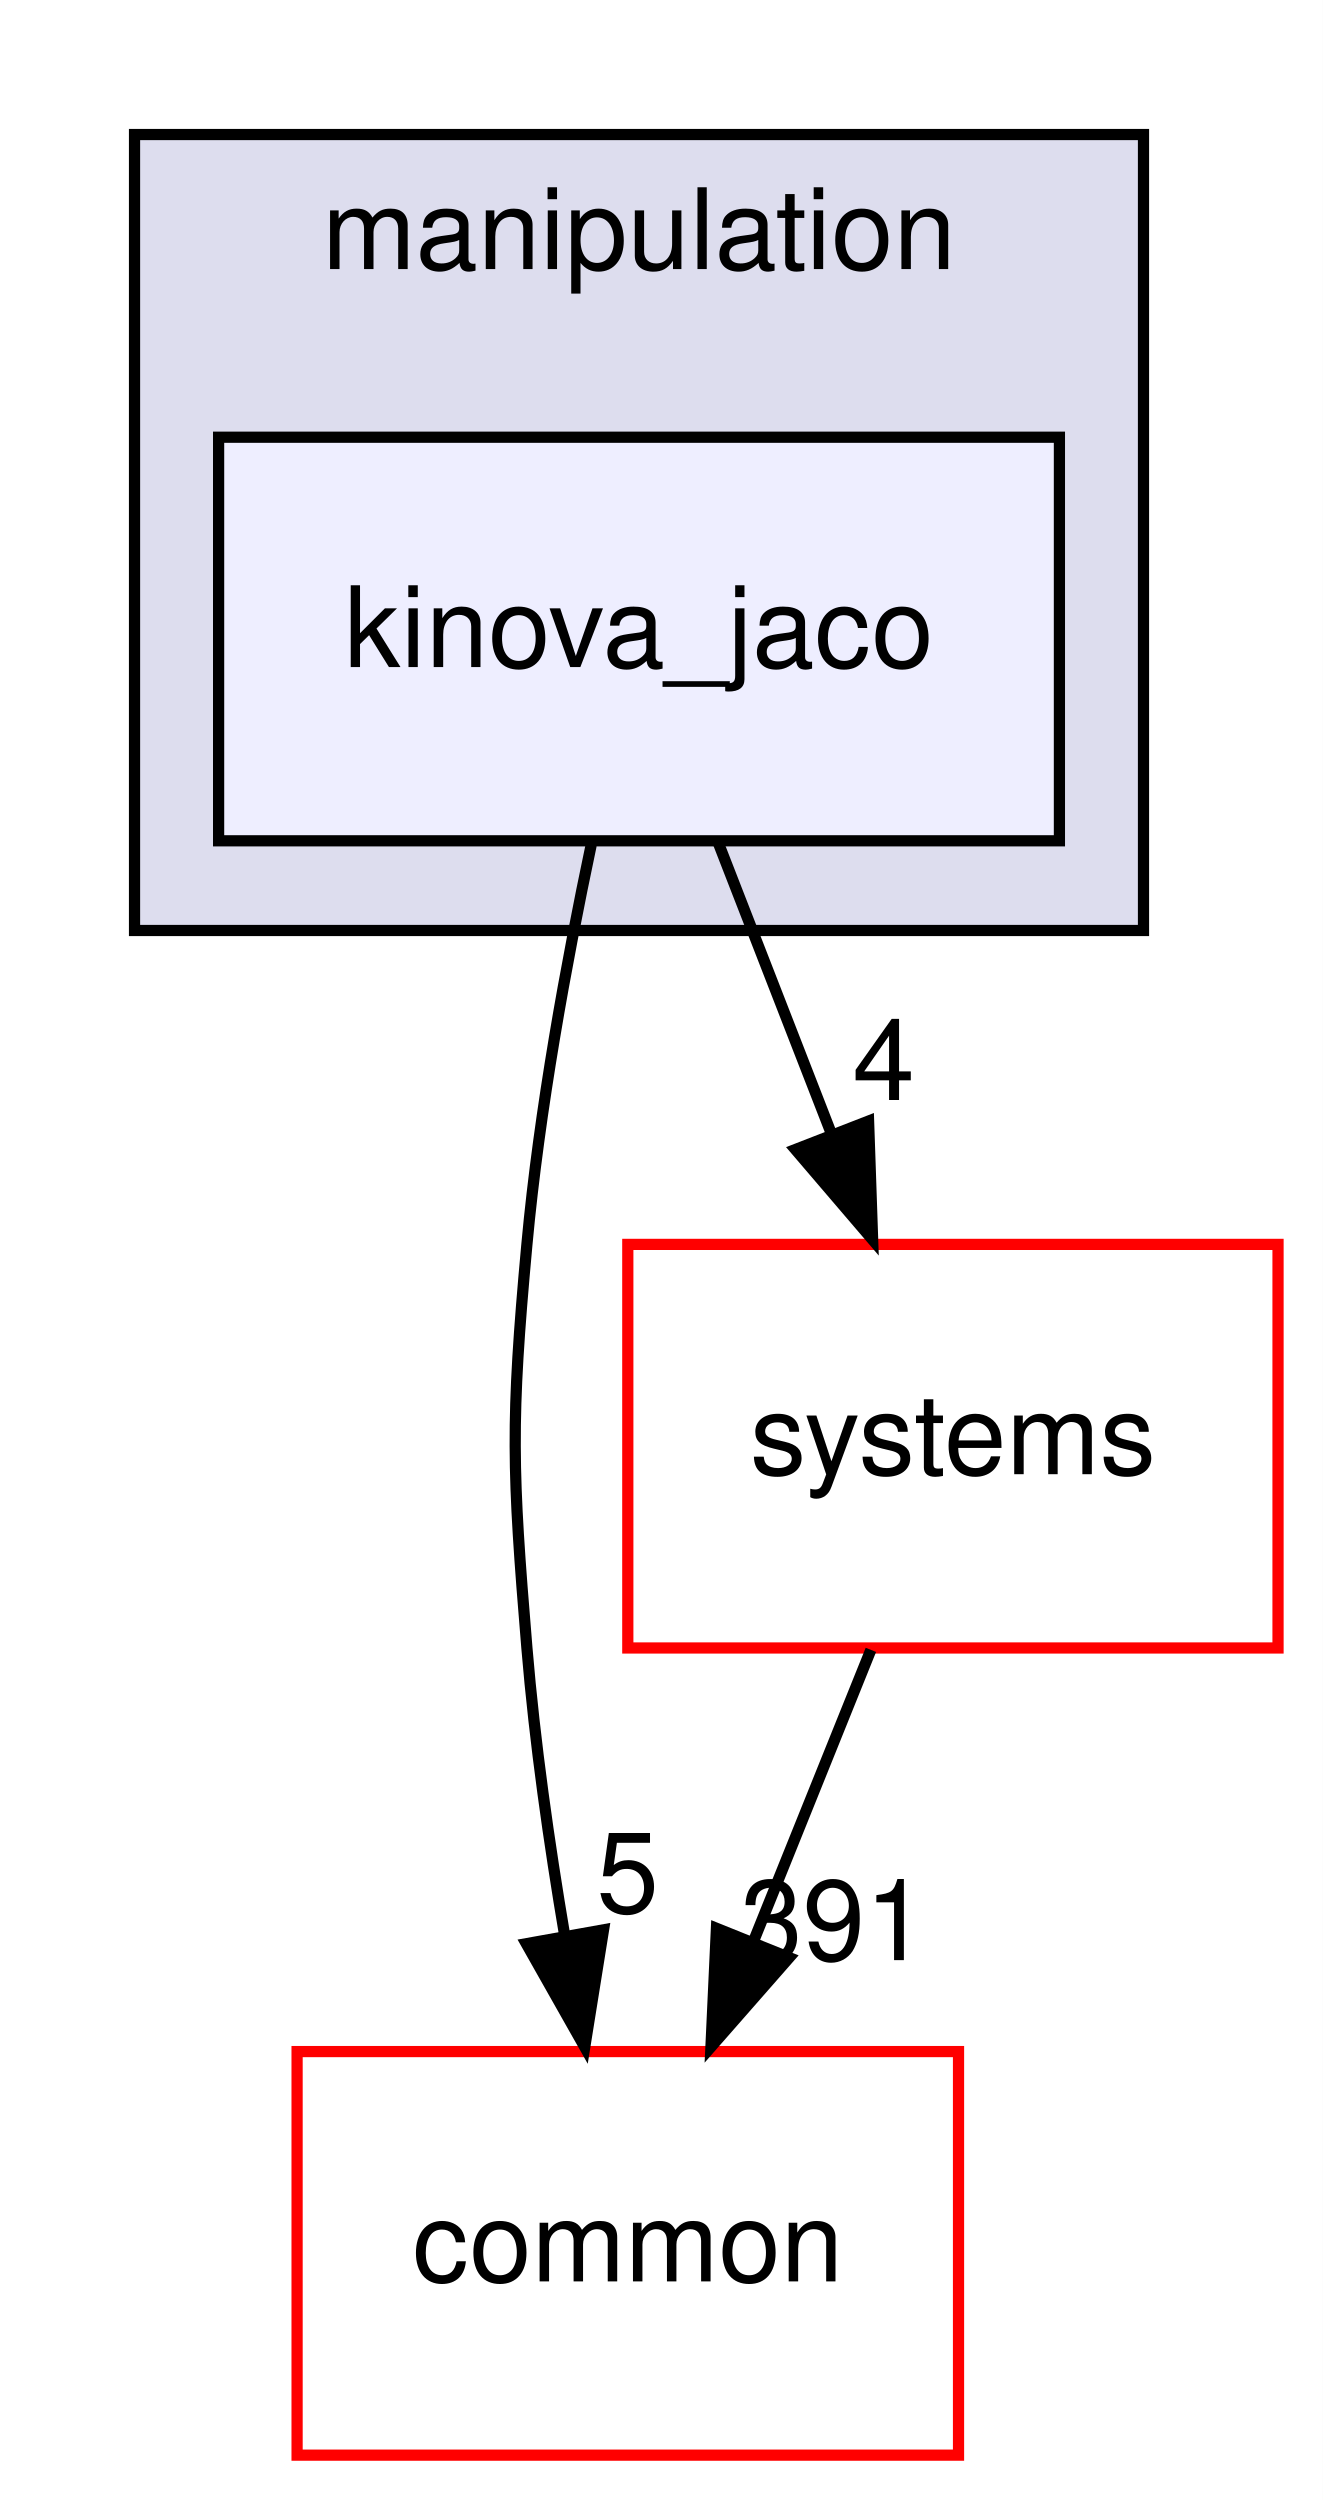
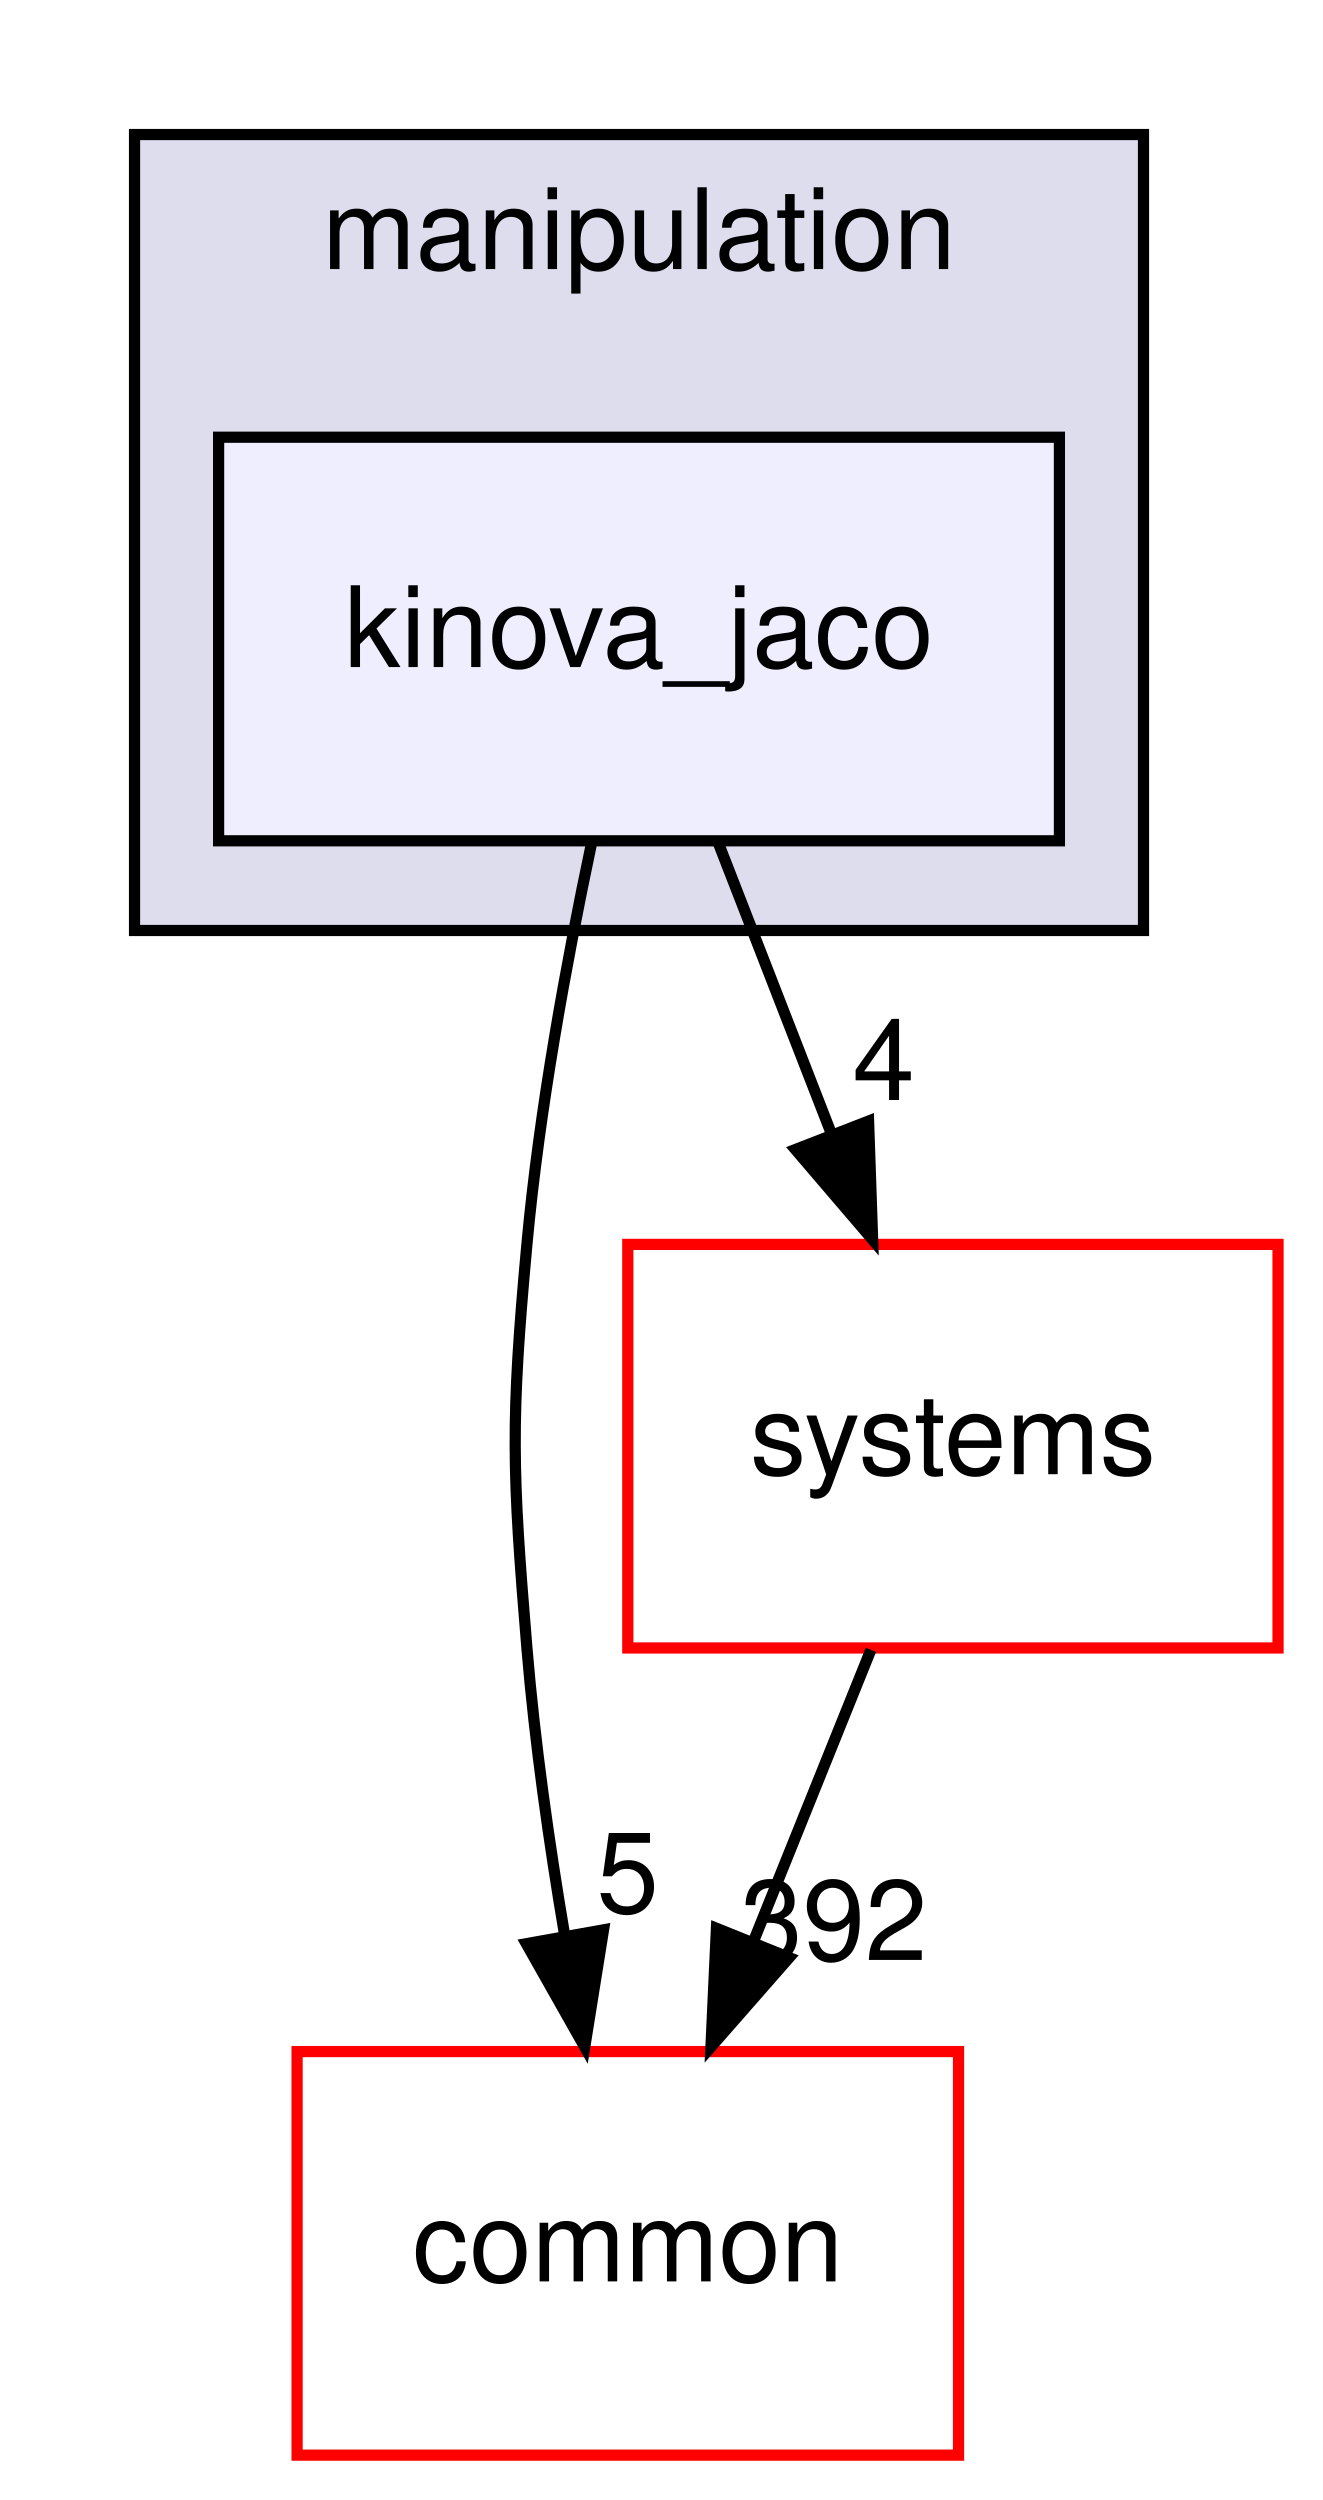
<svg xmlns="http://www.w3.org/2000/svg" xmlns:xlink="http://www.w3.org/1999/xlink" width="118pt" height="223pt" viewBox="0.00 0.00 118.00 223.00">
  <g id="graph0" class="graph" transform="scale(1 1) rotate(0) translate(4 219)">
    <polygon fill="#ffffff" stroke="transparent" points="-4,4 -4,-219 114,-219 114,4 -4,4" />
    <g id="clust1" class="cluster">
      <g id="a_clust1">
        <a xlink:href="dir_758aa030403a70af025108ac41d12d0d.html" target="_top" xlink:title="manipulation">
          <polygon fill="#ddddee" stroke="#000000" points="8,-136 8,-207 98,-207 98,-136 8,-136" />
          <text text-anchor="middle" x="53" y="-195" font-family="Helvetica,sans-Serif" font-size="10.00" fill="#000000">manipulation</text>
        </a>
      </g>
    </g>
    <g id="node1" class="node">
      <g id="a_node1">
        <a xlink:href="dir_c5b002a888c3529d6d8c26d354f8bc1a.html" target="_top" xlink:title="kinova_jaco">
          <polygon fill="#eeeeff" stroke="#000000" points="90.5,-180 15.5,-180 15.5,-144 90.5,-144 90.5,-180" />
          <text text-anchor="middle" x="53" y="-159.5" font-family="Helvetica,sans-Serif" font-size="10.00" fill="#000000">kinova_jaco</text>
        </a>
      </g>
    </g>
    <g id="node2" class="node">
      <g id="a_node2">
        <a xlink:href="dir_a36da230f0956f48b11c85f7d599788f.html" target="_top" xlink:title="common">
          <polygon fill="#ffffff" stroke="#ff0000" points="81.5,-36 22.5,-36 22.5,0 81.5,0 81.5,-36" />
          <text text-anchor="middle" x="52" y="-15.5" font-family="Helvetica,sans-Serif" font-size="10.00" fill="#000000">common</text>
        </a>
      </g>
    </g>
    <g id="edge1" class="edge">
      <path fill="none" stroke="#000000" d="M48.733,-143.622C46.538,-133.231 44.098,-119.963 43,-108 41.537,-92.067 41.68,-87.945 43,-72 43.694,-63.608 44.986,-54.558 46.379,-46.309" />
      <polygon fill="#000000" stroke="#000000" points="49.835,-46.861 48.159,-36.4 42.946,-45.623 49.835,-46.861" />
      <g id="a_edge1-headlabel">
        <a xlink:href="dir_000047_000006.html" target="_top" xlink:title="5">
          <text text-anchor="middle" x="51.994" y="-48.401" font-family="Helvetica,sans-Serif" font-size="10.00" fill="#000000">5</text>
        </a>
      </g>
    </g>
    <g id="node3" class="node">
      <g id="a_node3">
        <a xlink:href="dir_b7a0e33b407baa23d8a077e33033c988.html" target="_top" xlink:title="systems">
          <polygon fill="#ffffff" stroke="#ff0000" points="110,-108 52,-108 52,-72 110,-72 110,-108" />
          <text text-anchor="middle" x="81" y="-87.5" font-family="Helvetica,sans-Serif" font-size="10.00" fill="#000000">systems</text>
        </a>
      </g>
    </g>
    <g id="edge2" class="edge">
      <path fill="none" stroke="#000000" d="M60.066,-143.831C63.126,-135.962 66.778,-126.571 70.168,-117.853" />
      <polygon fill="#000000" stroke="#000000" points="73.477,-119.002 73.839,-108.413 66.953,-116.465 73.477,-119.002" />
      <g id="a_edge2-headlabel">
        <a xlink:href="dir_000047_000079.html" target="_top" xlink:title="4">
          <text text-anchor="middle" x="74.82" y="-120.881" font-family="Helvetica,sans-Serif" font-size="10.00" fill="#000000">4</text>
        </a>
      </g>
    </g>
    <g id="edge3" class="edge">
      <path fill="none" stroke="#000000" d="M73.682,-71.831C70.512,-63.962 66.73,-54.571 63.219,-45.853" />
      <polygon fill="#000000" stroke="#000000" points="66.399,-44.382 59.416,-36.413 59.906,-46.997 66.399,-44.382" />
      <g id="a_edge3-headlabel">
-         <a xlink:href="dir_000079_000006.html" target="_top" xlink:title="391">
-           <text text-anchor="middle" x="70.376" y="-44.155" font-family="Helvetica,sans-Serif" font-size="10.00" fill="#000000">391</text>
+         <a xlink:href="dir_000079_000006.html" target="_top" xlink:title="392">
+           <text text-anchor="middle" x="70.376" y="-44.155" font-family="Helvetica,sans-Serif" font-size="10.00" fill="#000000">392</text>
        </a>
      </g>
    </g>
  </g>
</svg>
